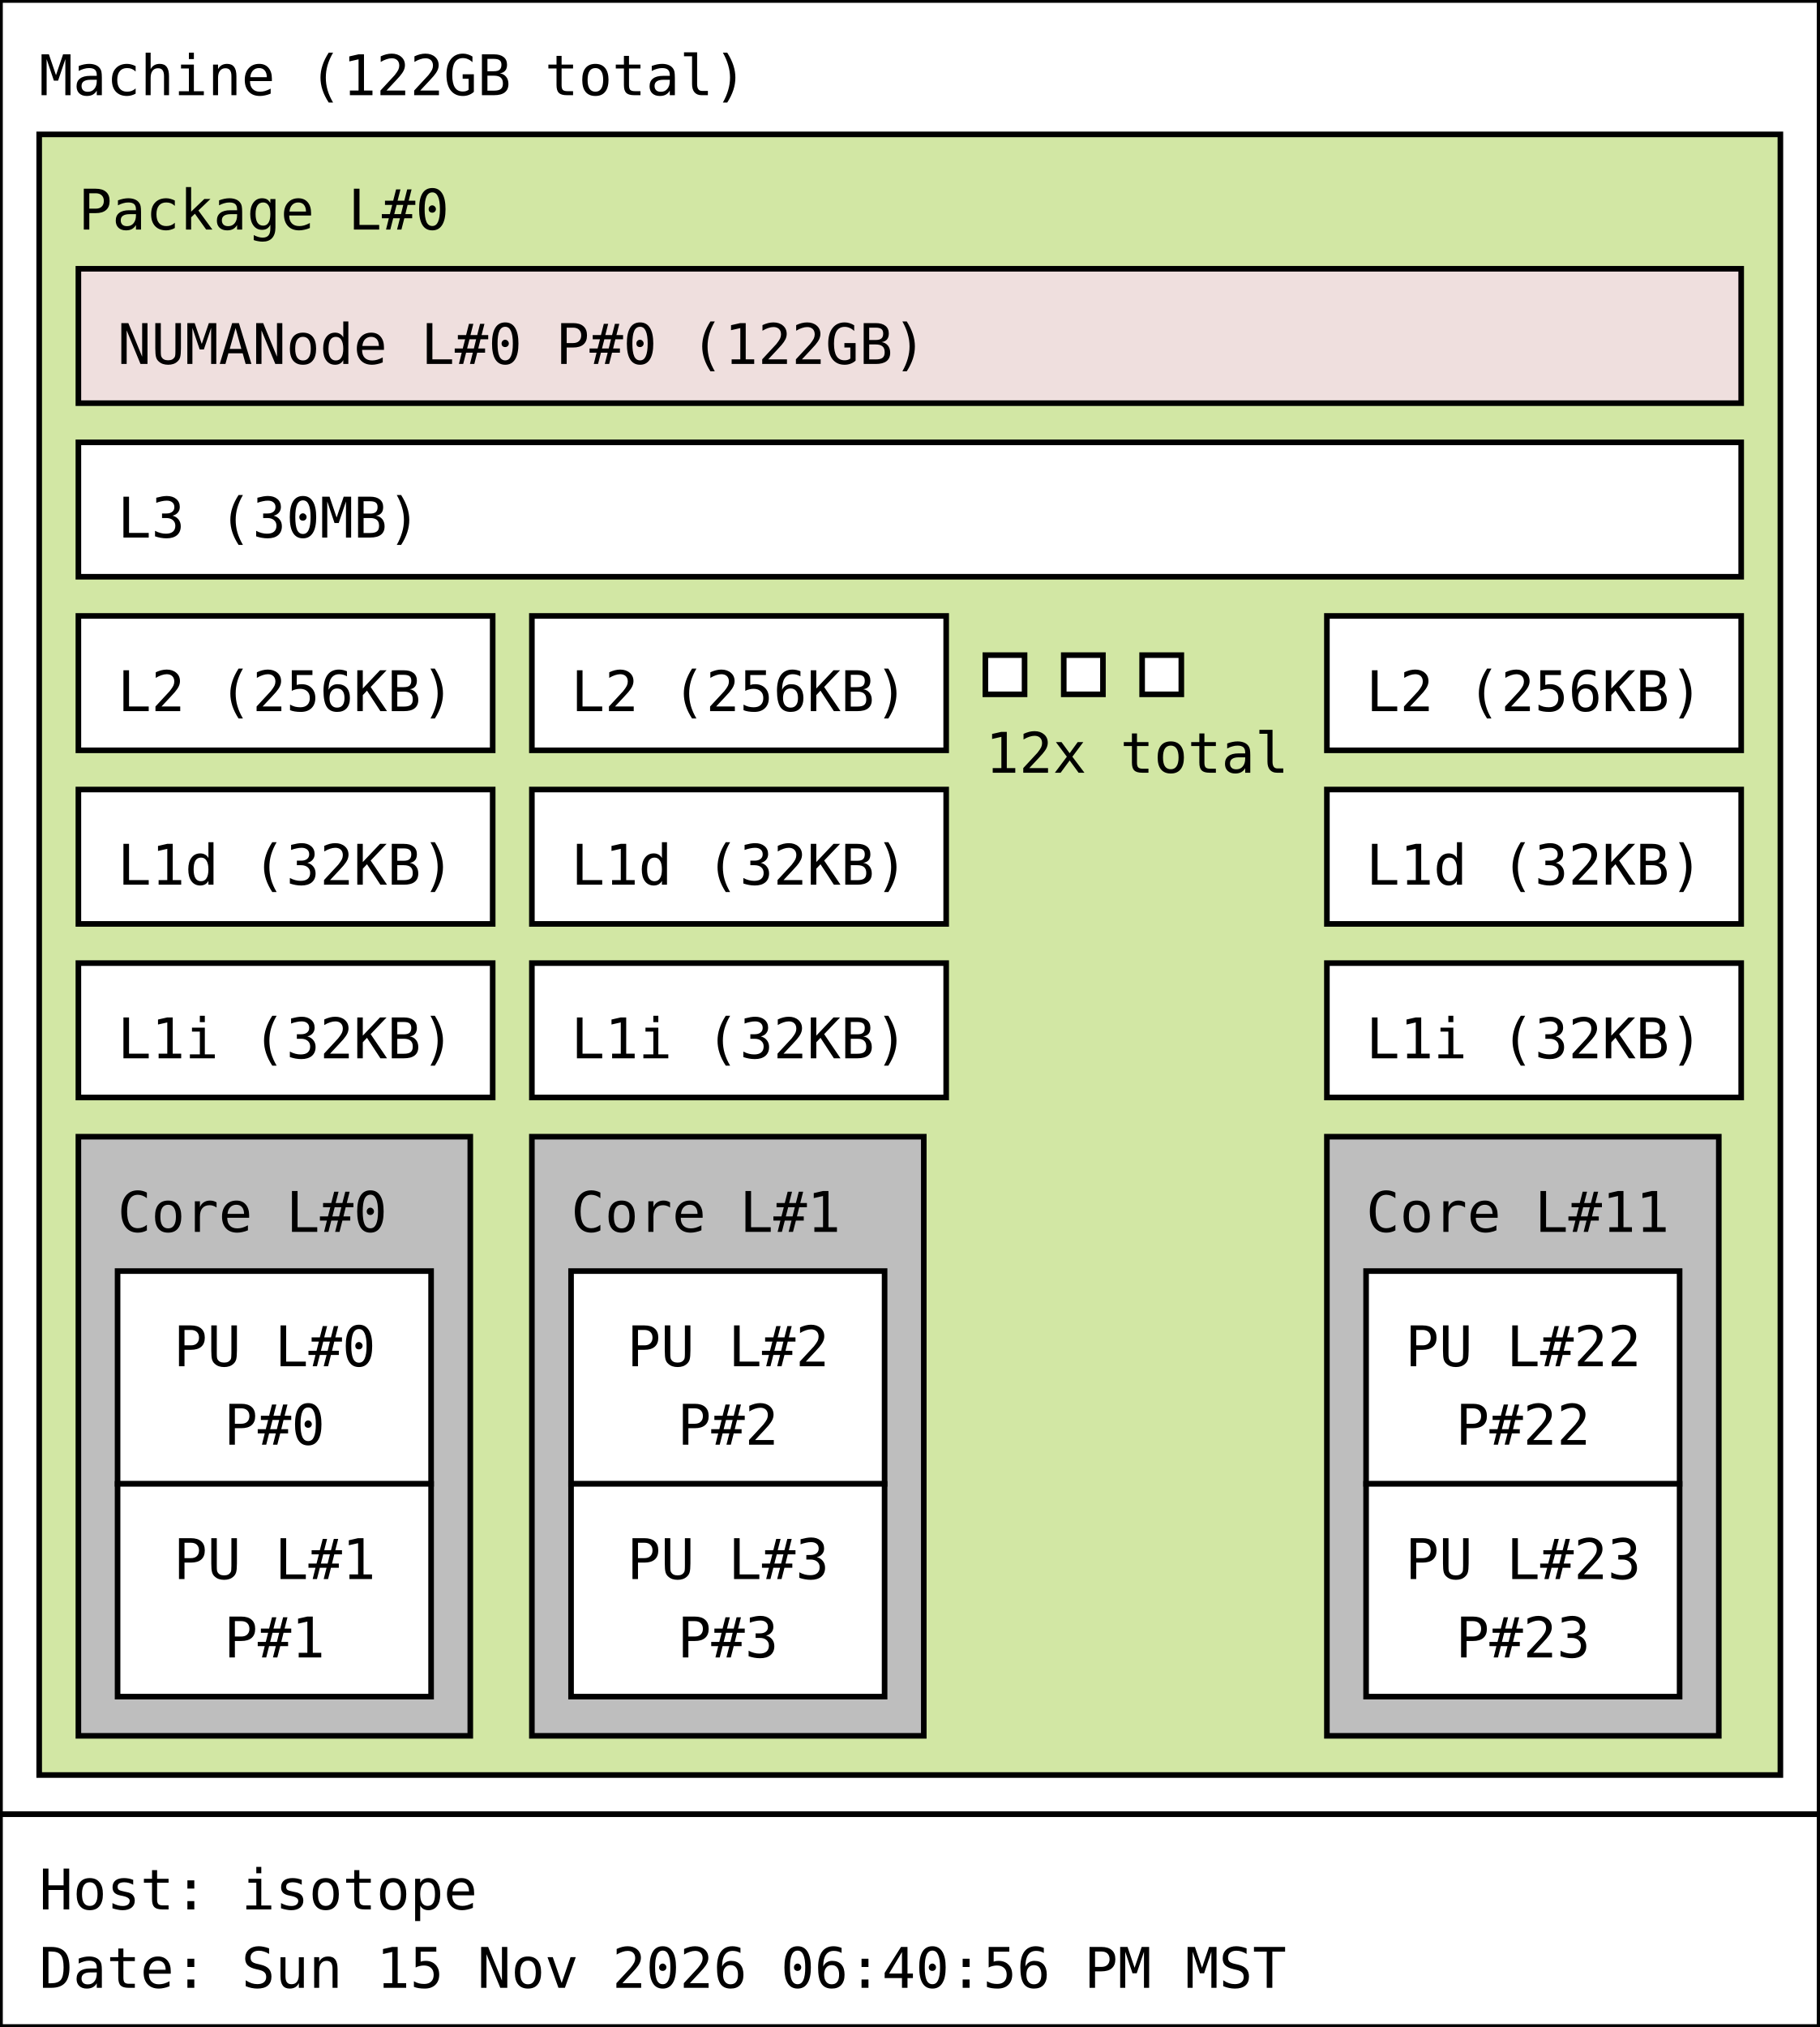
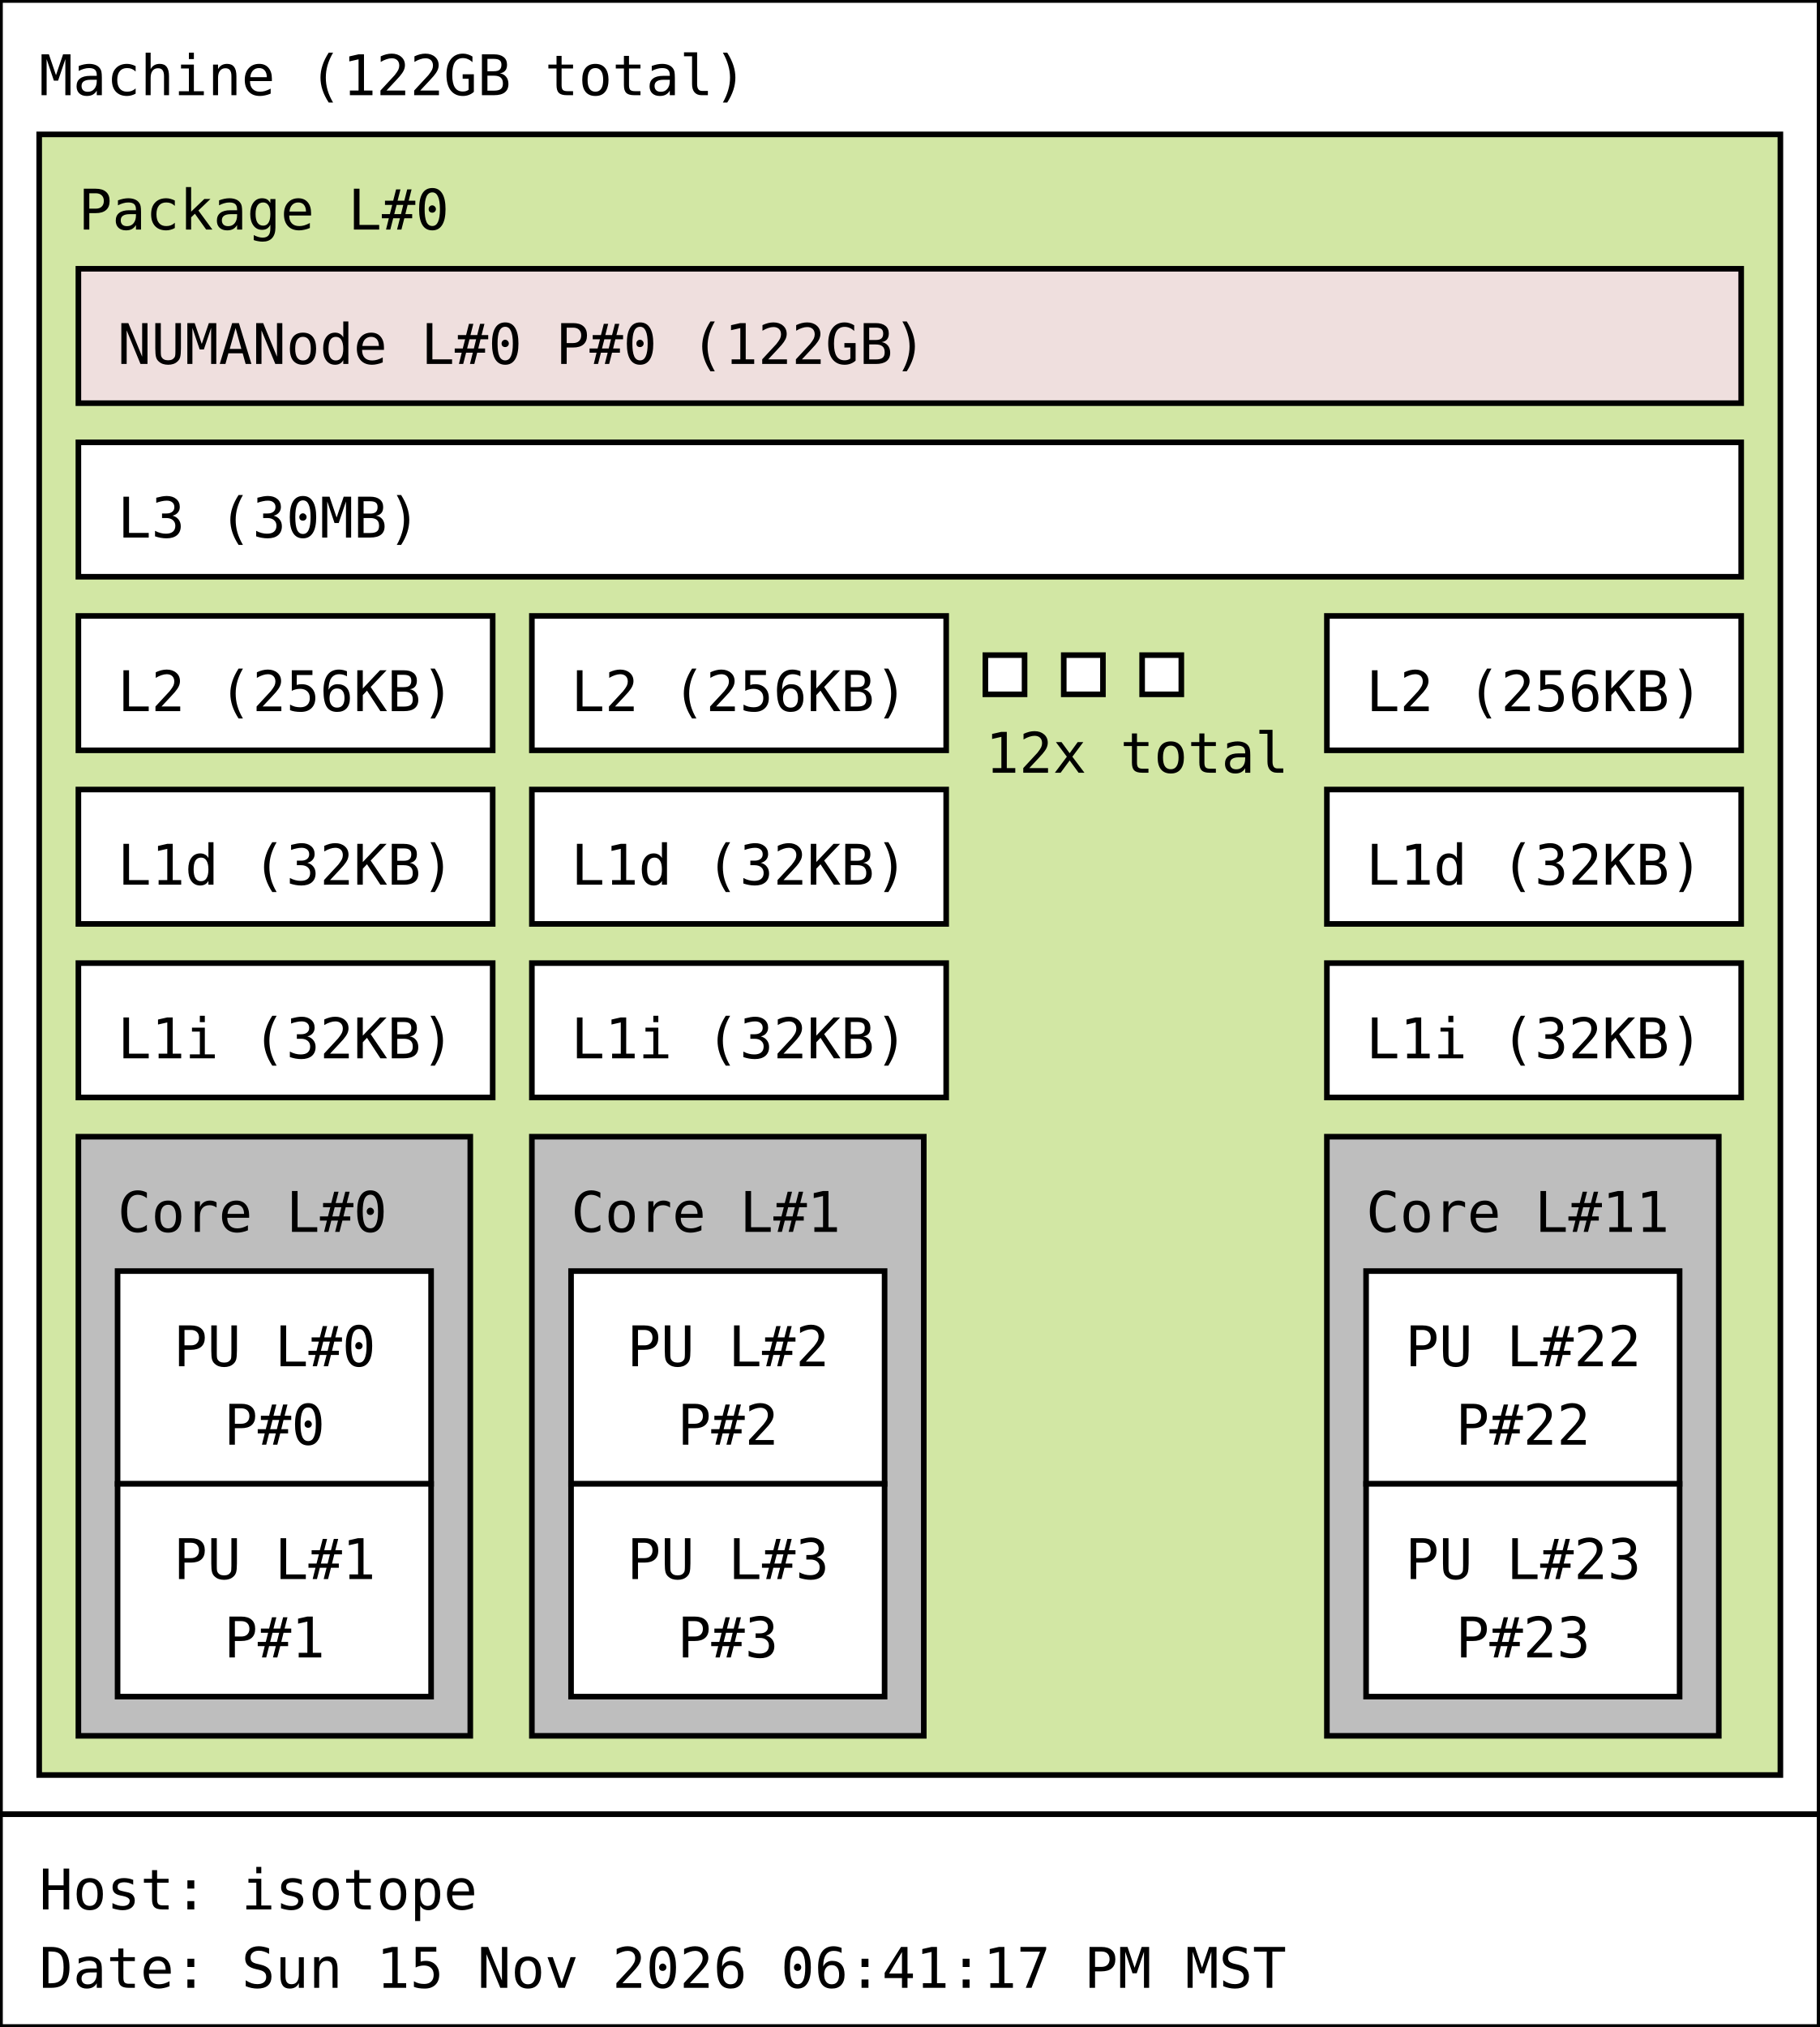
<svg xmlns="http://www.w3.org/2000/svg" width="325px" height="362px" viewBox="0 0 325px 362px" version="1.1">
  <rect id="Machine_0_rect" class="Machine" x="0" y="0" width="325" height="324" fill="rgb(255,255,255)" stroke="rgb(0,0,0)" stroke-width="1" />
  <text id="Machine_0_text" class="Machine" font-family="Monospace" x="7" y="17" fill="rgb(0,0,0)" font-size="10px">Machine (122GB total)</text>
  <rect id="Package_0_rect" class="Package" x="7" y="24" width="311" height="293" fill="rgb(210,231,164)" stroke="rgb(0,0,0)" stroke-width="1" />
  <text id="Package_0_text" class="Package" font-family="Monospace" x="14" y="41" fill="rgb(0,0,0)" font-size="10px">Package L#0</text>
  <rect id="L3_0_rect" class="L3" x="14" y="79" width="297" height="24" fill="rgb(255,255,255)" stroke="rgb(0,0,0)" stroke-width="1" />
  <text id="L3_0_text" class="L3" font-family="Monospace" x="21" y="96" fill="rgb(0,0,0)" font-size="10px">L3 (30MB)</text>
  <rect id="L2_0_rect" class="L2" x="14" y="110" width="74" height="24" fill="rgb(255,255,255)" stroke="rgb(0,0,0)" stroke-width="1" />
  <text id="L2_0_text" class="L2" font-family="Monospace" x="21" y="127" fill="rgb(0,0,0)" font-size="10px">L2 (256KB)</text>
  <rect id="L1d_0_rect" class="L1d" x="14" y="141" width="74" height="24" fill="rgb(255,255,255)" stroke="rgb(0,0,0)" stroke-width="1" />
  <text id="L1d_0_text" class="L1d" font-family="Monospace" x="21" y="158" fill="rgb(0,0,0)" font-size="10px">L1d (32KB)</text>
  <rect id="L1i_0_rect" class="L1i" x="14" y="172" width="74" height="24" fill="rgb(255,255,255)" stroke="rgb(0,0,0)" stroke-width="1" />
  <text id="L1i_0_text" class="L1i" font-family="Monospace" x="21" y="189" fill="rgb(0,0,0)" font-size="10px">L1i (32KB)</text>
  <rect id="Core_0_rect" class="Core" x="14" y="203" width="70" height="107" fill="rgb(190,190,190)" stroke="rgb(0,0,0)" stroke-width="1" />
  <text id="Core_0_text" class="Core" font-family="Monospace" x="21" y="220" fill="rgb(0,0,0)" font-size="10px">Core L#0</text>
  <rect id="PU_0_rect" class="PU" x="21" y="227" width="56" height="38" fill="rgb(255,255,255)" stroke="rgb(0,0,0)" stroke-width="1" />
  <text id="PU_0_text" class="PU" font-family="Monospace" x="31" y="244" fill="rgb(0,0,0)" font-size="10px">PU L#0</text>
  <text id="PU_0_text_1" class="PU" font-family="Monospace" x="40" y="258" fill="rgb(0,0,0)" font-size="10px">P#0</text>
  <rect id="PU_1_rect" class="PU" x="21" y="265" width="56" height="38" fill="rgb(255,255,255)" stroke="rgb(0,0,0)" stroke-width="1" />
  <text id="PU_1_text" class="PU" font-family="Monospace" x="31" y="282" fill="rgb(0,0,0)" font-size="10px">PU L#1</text>
  <text id="PU_1_text_1" class="PU" font-family="Monospace" x="40" y="296" fill="rgb(0,0,0)" font-size="10px">P#1</text>
  <rect id="L2_1_rect" class="L2" x="95" y="110" width="74" height="24" fill="rgb(255,255,255)" stroke="rgb(0,0,0)" stroke-width="1" />
  <text id="L2_1_text" class="L2" font-family="Monospace" x="102" y="127" fill="rgb(0,0,0)" font-size="10px">L2 (256KB)</text>
  <rect id="L1d_1_rect" class="L1d" x="95" y="141" width="74" height="24" fill="rgb(255,255,255)" stroke="rgb(0,0,0)" stroke-width="1" />
  <text id="L1d_1_text" class="L1d" font-family="Monospace" x="102" y="158" fill="rgb(0,0,0)" font-size="10px">L1d (32KB)</text>
  <rect id="L1i_1_rect" class="L1i" x="95" y="172" width="74" height="24" fill="rgb(255,255,255)" stroke="rgb(0,0,0)" stroke-width="1" />
  <text id="L1i_1_text" class="L1i" font-family="Monospace" x="102" y="189" fill="rgb(0,0,0)" font-size="10px">L1i (32KB)</text>
  <rect id="Core_1_rect" class="Core" x="95" y="203" width="70" height="107" fill="rgb(190,190,190)" stroke="rgb(0,0,0)" stroke-width="1" />
  <text id="Core_1_text" class="Core" font-family="Monospace" x="102" y="220" fill="rgb(0,0,0)" font-size="10px">Core L#1</text>
  <rect id="PU_2_rect" class="PU" x="102" y="227" width="56" height="38" fill="rgb(255,255,255)" stroke="rgb(0,0,0)" stroke-width="1" />
  <text id="PU_2_text" class="PU" font-family="Monospace" x="112" y="244" fill="rgb(0,0,0)" font-size="10px">PU L#2</text>
  <text id="PU_2_text_1" class="PU" font-family="Monospace" x="121" y="258" fill="rgb(0,0,0)" font-size="10px">P#2</text>
  <rect id="PU_3_rect" class="PU" x="102" y="265" width="56" height="38" fill="rgb(255,255,255)" stroke="rgb(0,0,0)" stroke-width="1" />
  <text id="PU_3_text" class="PU" font-family="Monospace" x="112" y="282" fill="rgb(0,0,0)" font-size="10px">PU L#3</text>
  <text id="PU_3_text_1" class="PU" font-family="Monospace" x="121" y="296" fill="rgb(0,0,0)" font-size="10px">P#3</text>
  <rect id="L2_2_rect" class="L2" x="176" y="117" width="7" height="7" fill="rgb(255,255,255)" stroke="rgb(0,0,0)" stroke-width="1" />
  <rect id="L2_2_rect" class="L2" x="190" y="117" width="7" height="7" fill="rgb(255,255,255)" stroke="rgb(0,0,0)" stroke-width="1" />
  <rect id="L2_2_rect" class="L2" x="204" y="117" width="7" height="7" fill="rgb(255,255,255)" stroke="rgb(0,0,0)" stroke-width="1" />
  <text id="L2_2_text" class="L2" font-family="Monospace" x="176" y="138" fill="rgb(0,0,0)" font-size="10px">12x total</text>
  <rect id="L2_11_rect" class="L2" x="237" y="110" width="74" height="24" fill="rgb(255,255,255)" stroke="rgb(0,0,0)" stroke-width="1" />
  <text id="L2_11_text" class="L2" font-family="Monospace" x="244" y="127" fill="rgb(0,0,0)" font-size="10px">L2 (256KB)</text>
  <rect id="L1d_11_rect" class="L1d" x="237" y="141" width="74" height="24" fill="rgb(255,255,255)" stroke="rgb(0,0,0)" stroke-width="1" />
  <text id="L1d_11_text" class="L1d" font-family="Monospace" x="244" y="158" fill="rgb(0,0,0)" font-size="10px">L1d (32KB)</text>
  <rect id="L1i_11_rect" class="L1i" x="237" y="172" width="74" height="24" fill="rgb(255,255,255)" stroke="rgb(0,0,0)" stroke-width="1" />
  <text id="L1i_11_text" class="L1i" font-family="Monospace" x="244" y="189" fill="rgb(0,0,0)" font-size="10px">L1i (32KB)</text>
  <rect id="Core_11_rect" class="Core" x="237" y="203" width="70" height="107" fill="rgb(190,190,190)" stroke="rgb(0,0,0)" stroke-width="1" />
  <text id="Core_11_text" class="Core" font-family="Monospace" x="244" y="220" fill="rgb(0,0,0)" font-size="10px">Core L#11</text>
  <rect id="PU_22_rect" class="PU" x="244" y="227" width="56" height="38" fill="rgb(255,255,255)" stroke="rgb(0,0,0)" stroke-width="1" />
  <text id="PU_22_text" class="PU" font-family="Monospace" x="251" y="244" fill="rgb(0,0,0)" font-size="10px">PU L#22</text>
  <text id="PU_22_text_1" class="PU" font-family="Monospace" x="260" y="258" fill="rgb(0,0,0)" font-size="10px">P#22</text>
  <rect id="PU_23_rect" class="PU" x="244" y="265" width="56" height="38" fill="rgb(255,255,255)" stroke="rgb(0,0,0)" stroke-width="1" />
  <text id="PU_23_text" class="PU" font-family="Monospace" x="251" y="282" fill="rgb(0,0,0)" font-size="10px">PU L#23</text>
  <text id="PU_23_text_1" class="PU" font-family="Monospace" x="260" y="296" fill="rgb(0,0,0)" font-size="10px">P#23</text>
  <rect id="NUMANode_0_rect" class="NUMANode" x="14" y="48" width="297" height="24" fill="rgb(239,223,222)" stroke="rgb(0,0,0)" stroke-width="1" />
  <text id="NUMANode_0_text" class="NUMANode" font-family="Monospace" x="21" y="65" fill="rgb(0,0,0)" font-size="10px">NUMANode L#0 P#0 (122GB)</text>
  <rect id="anon_rect" x="0" y="324" width="325" height="38" fill="rgb(255,255,255)" stroke="rgb(0,0,0)" stroke-width="1" />
  <text id="anon_text" font-family="Monospace" x="7" y="341" fill="rgb(0,0,0)" font-size="10px">Host: isotope</text>
-   <text id="anon_text_1" font-family="Monospace" x="7" y="355" fill="rgb(0,0,0)" font-size="10px">Date: Sun 15 Nov 2026 06:40:56 PM MST</text>
+   <text id="anon_text_1" font-family="Monospace" x="7" y="355" fill="rgb(0,0,0)" font-size="10px">Date: Sun 15 Nov 2026 06:41:17 PM MST</text>
</svg>
